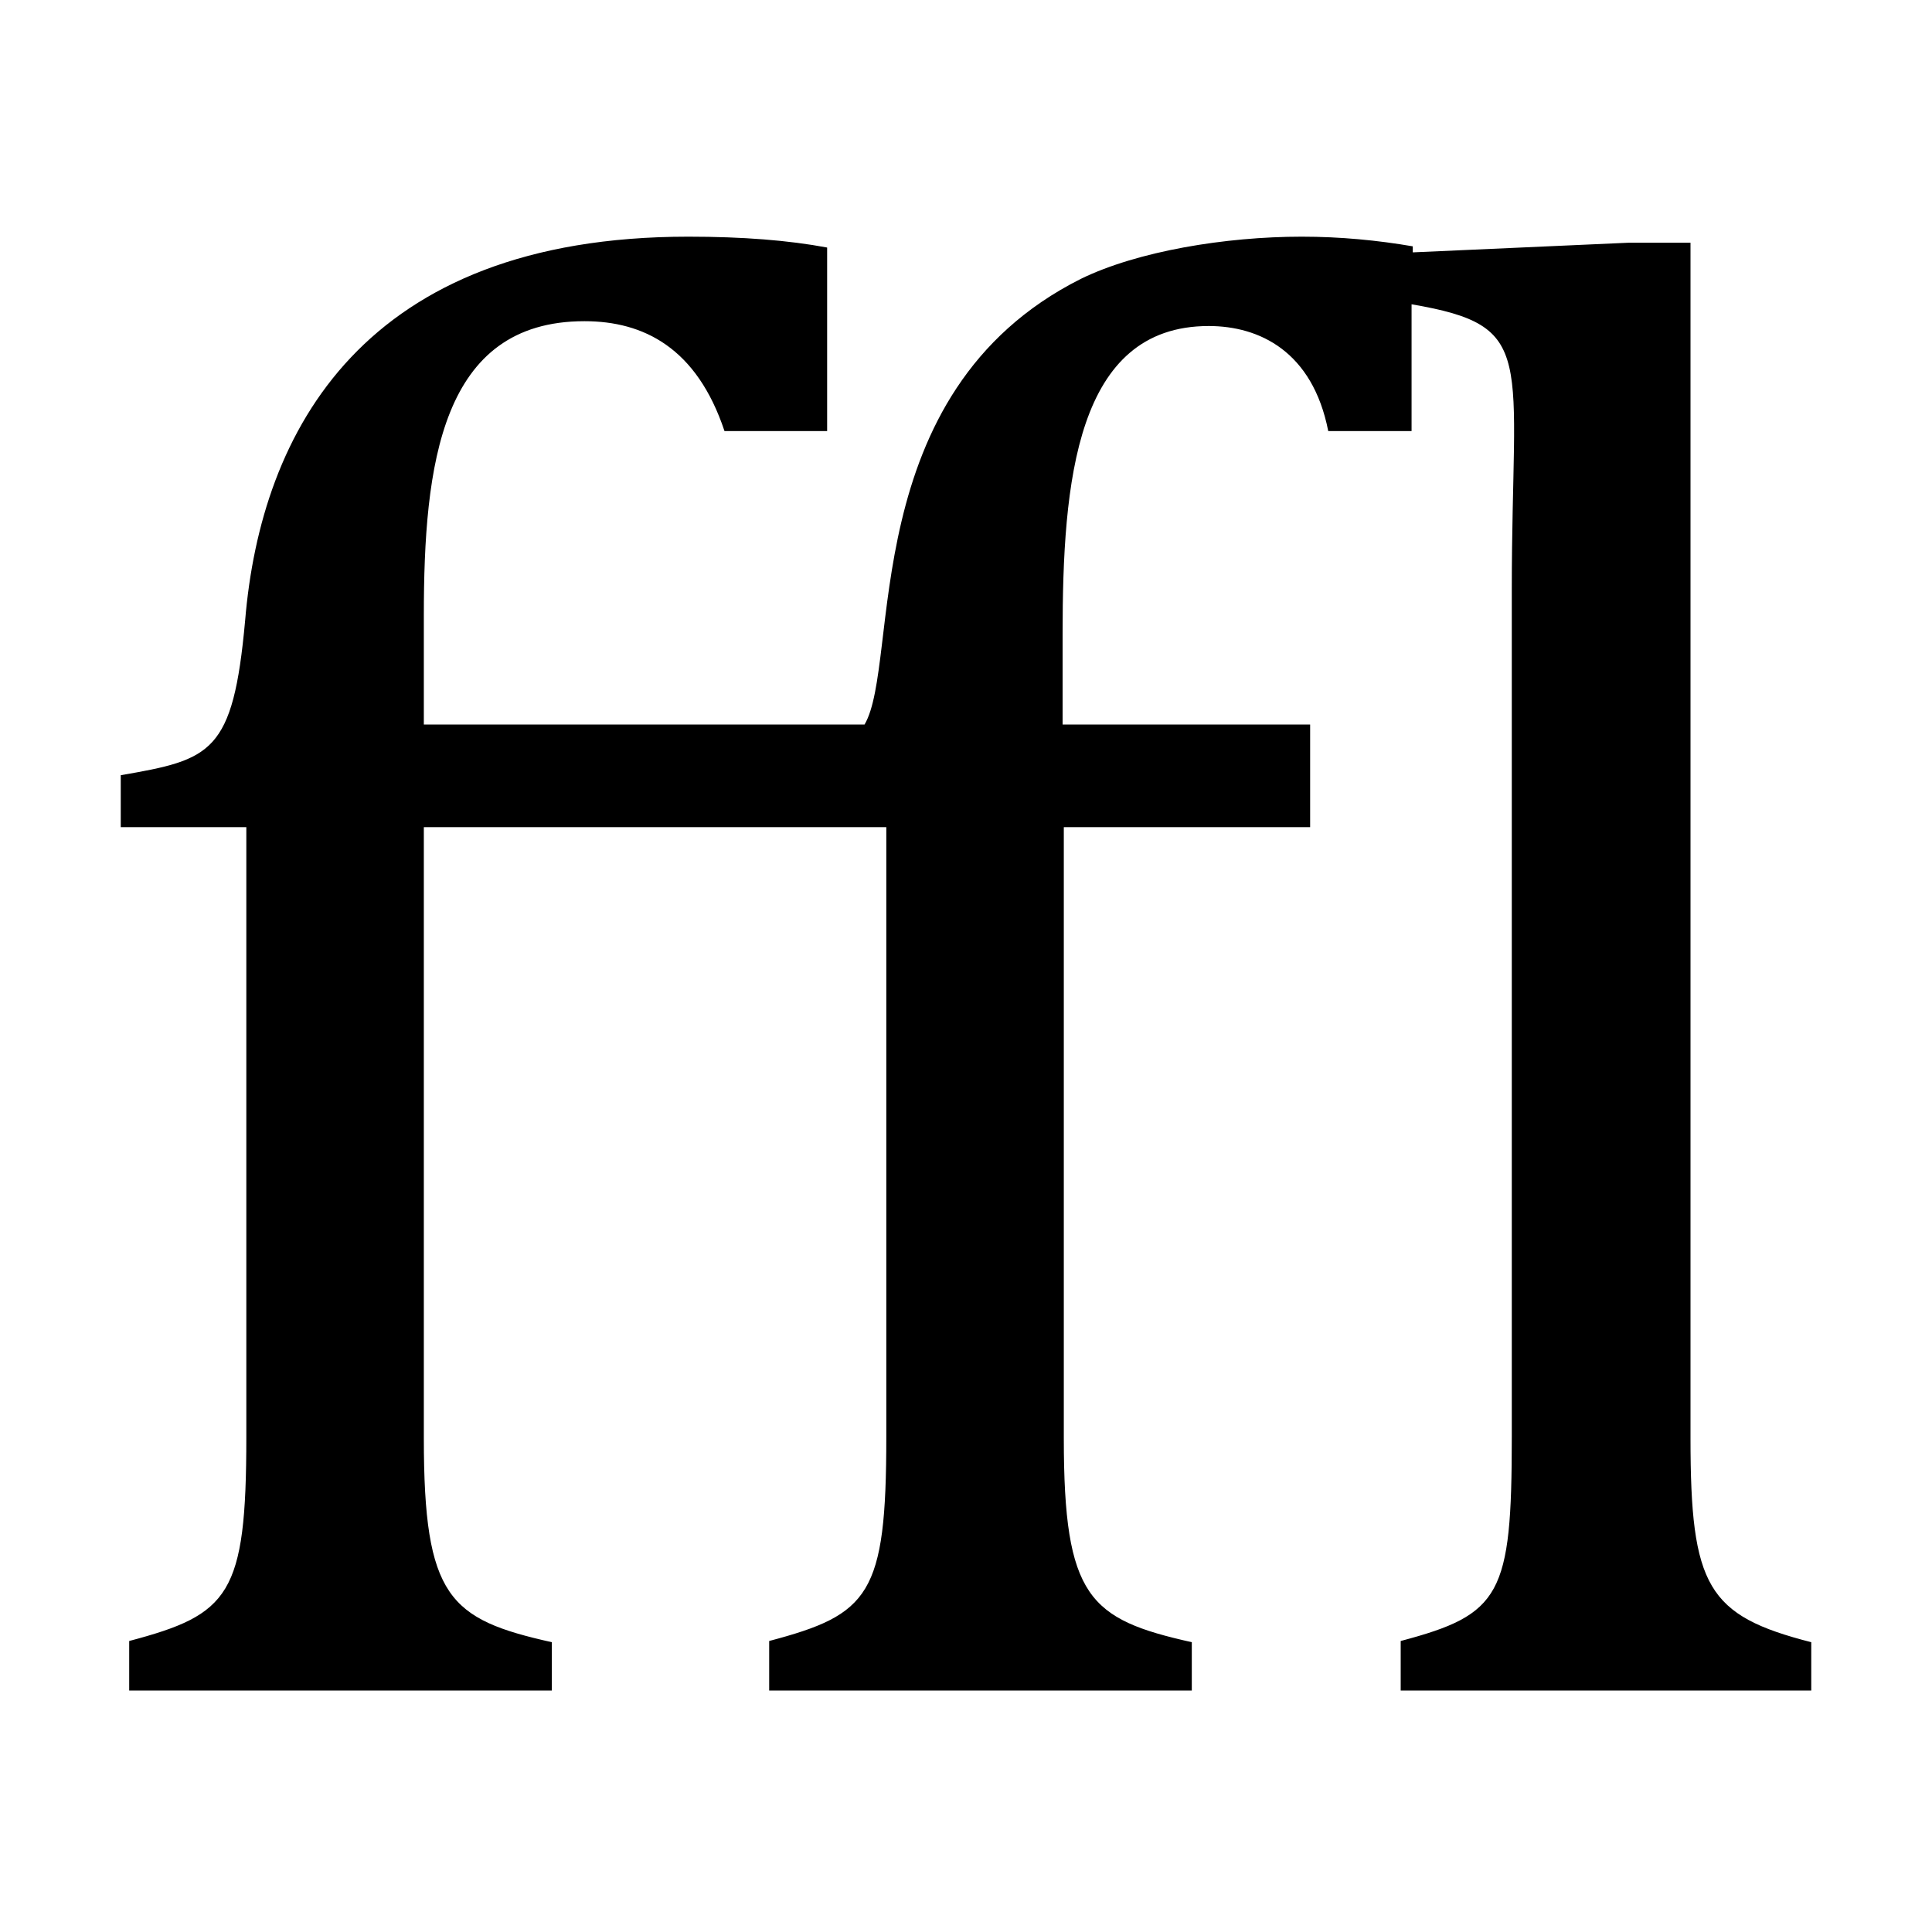
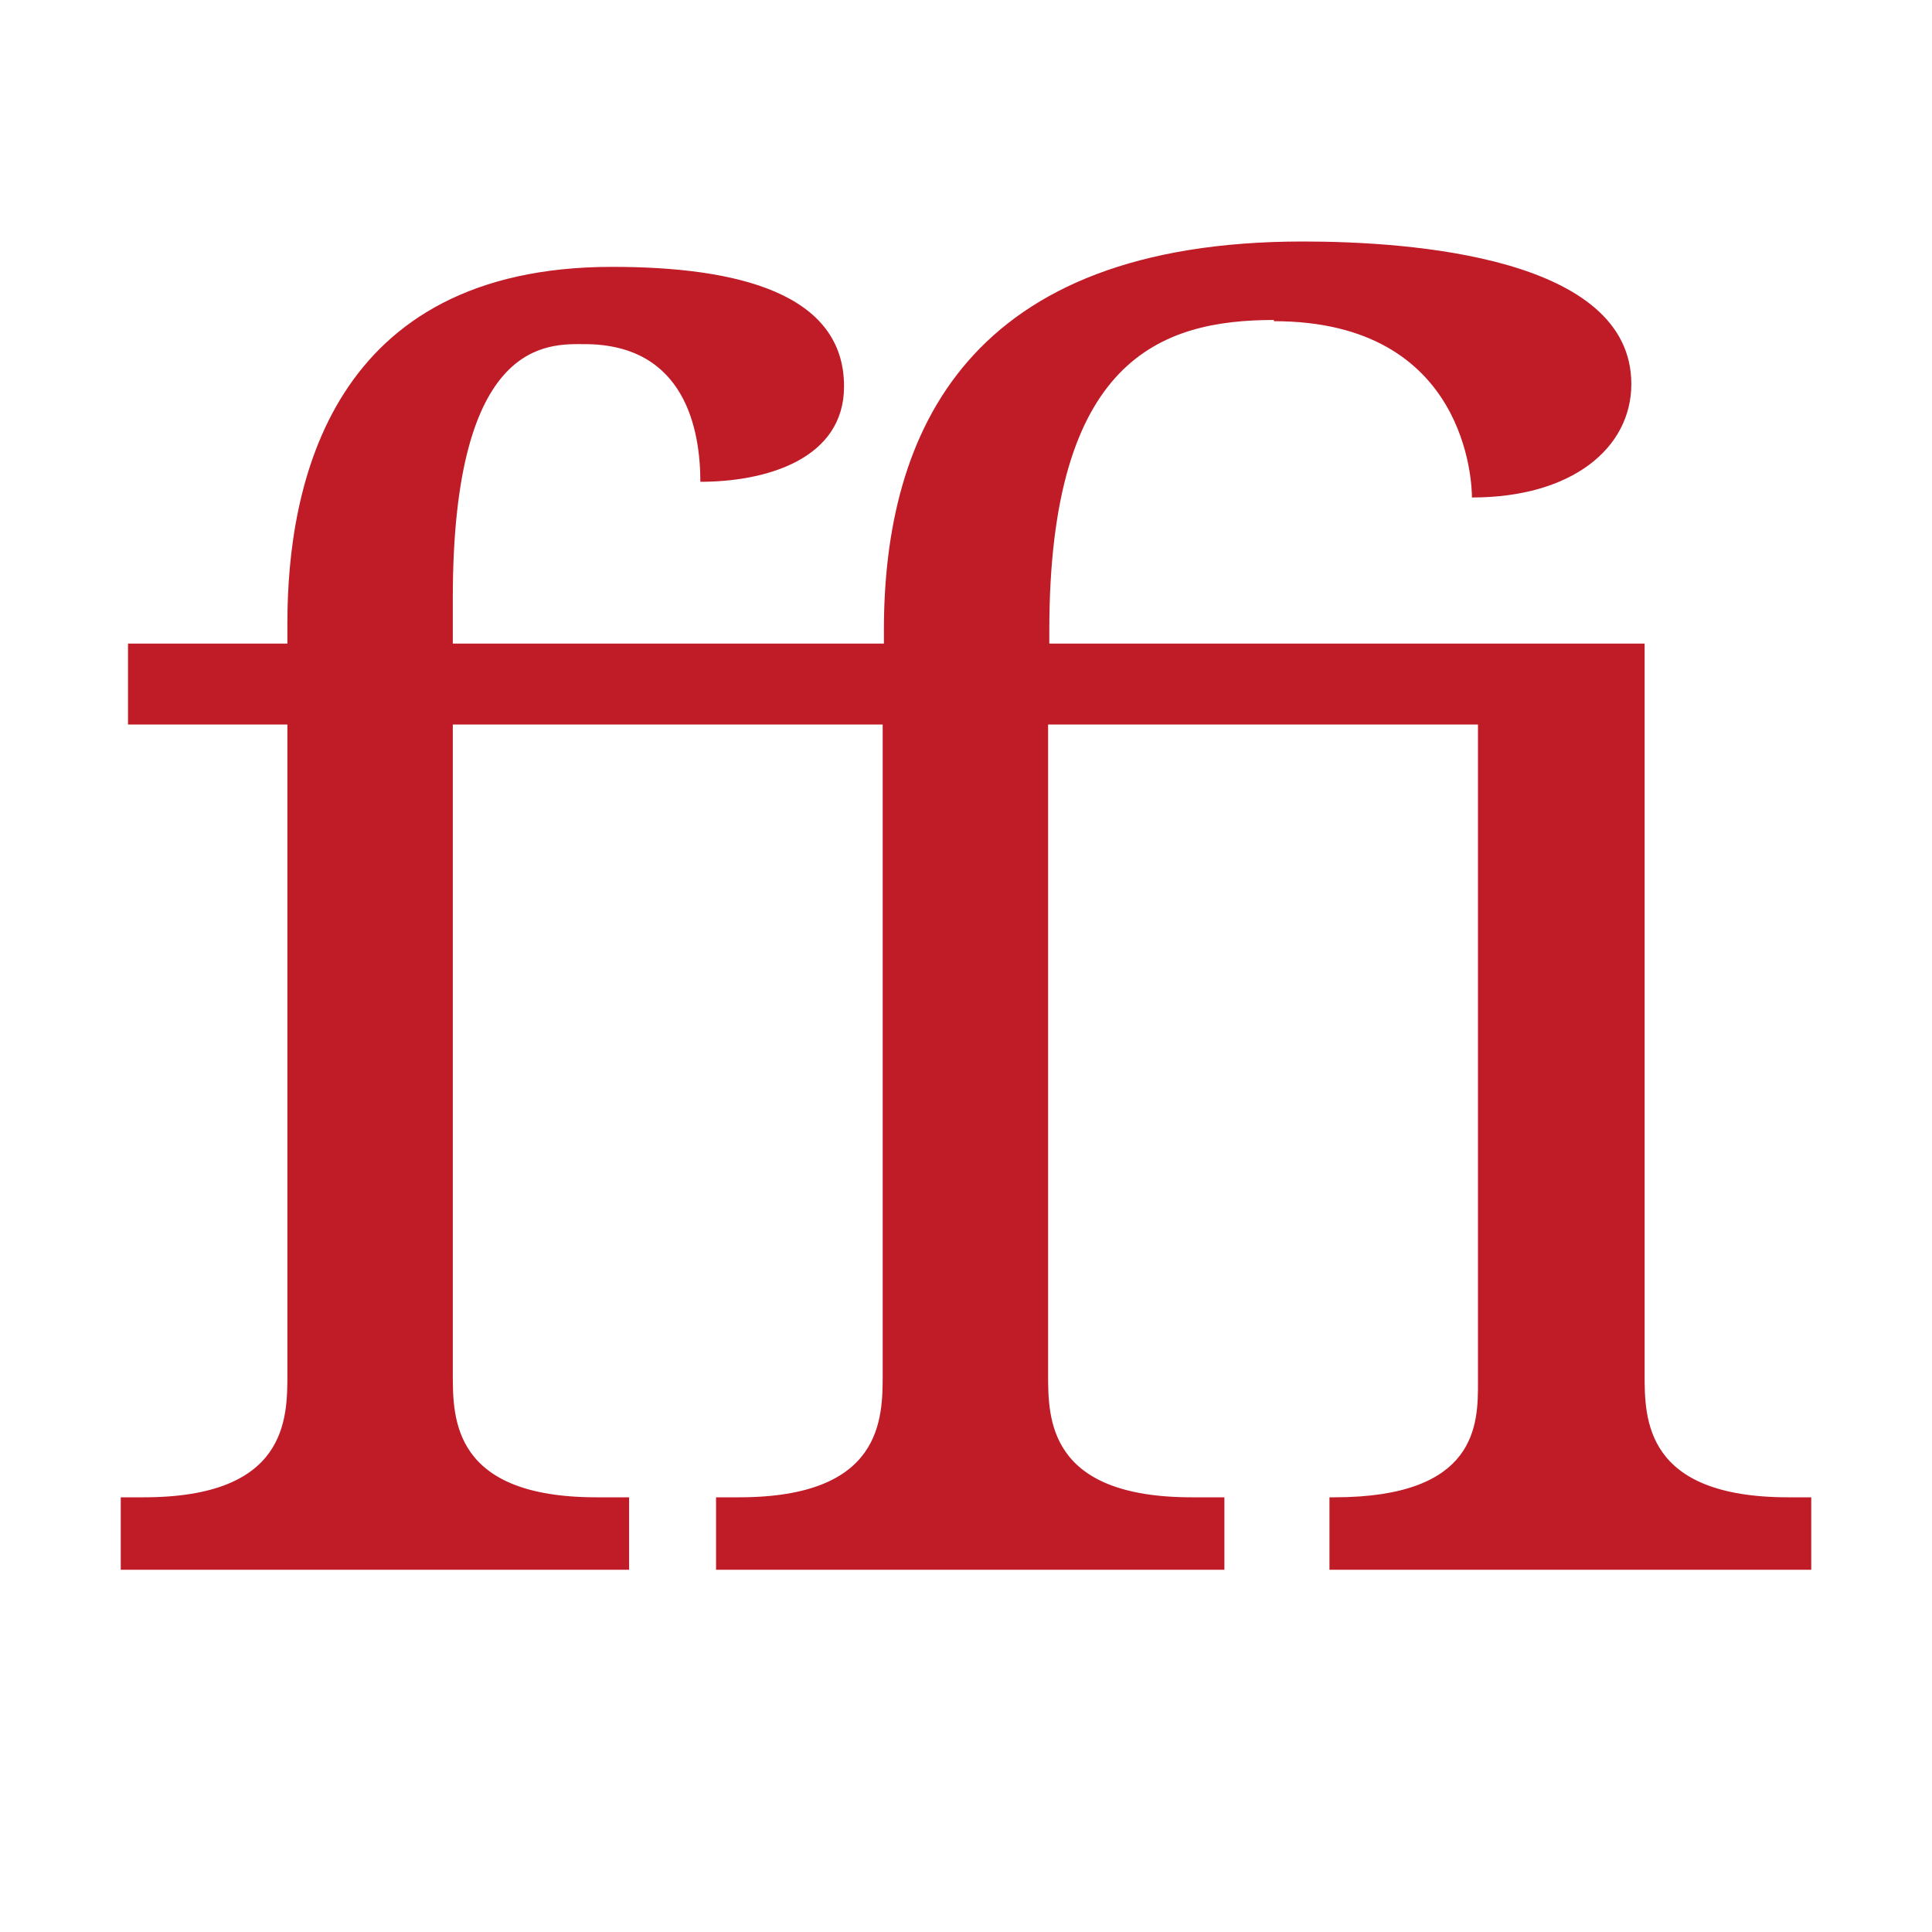
- <svg xmlns="http://www.w3.org/2000/svg" height="16" viewBox="0 0 16 16" width="16">
-   <path d="m4.84 2.66c-1.19 0-1.33 1.19-1.33 2.44v.9h3.65c.3-.51-.08-2.75 1.79-3.69.47-.23 1.2-.35 1.83-.35.32 0 .63.03.92.08v.05l1.79-.08h.51v9.9c0 1.23.14 1.47 1 1.69v.4h-3.4v-.41c.83-.22.92-.38.92-1.69v-7.02c0-1.94.22-2.18-.83-2.36v1.05h-.69c-.13-.66-.57-.87-.99-.87-1.1 0-1.21 1.29-1.21 2.55v.75h2.05v.85h-2.04v5.06c0 1.32.21 1.5 1.06 1.69v.4h-3.5v-.41c.83-.22.97-.38.97-1.69v-5.05h-2.97-.86v5.06c0 1.32.21 1.5 1.06 1.69v.4h-3.5v-.41c.83-.22.97-.38.97-1.69v-5.05h-1.04v-.43c.75-.13.93-.18 1.03-1.28.13-1.57.98-3.18 3.67-3.18.45 0 .83.03 1.15.09v1.52h-.85c-.23-.69-.67-.91-1.16-.91z" />
+ <svg xmlns="http://www.w3.org/2000/svg" height="16" width="16">
+   <path d="m10.55 2.65c-.94 0-1.86.33-1.86 2.57v.11h4.93v6.05c0 .37 0 1.02 1.19 1.02h.19v.6h-3.99v-.6h.04c1.19 0 1.19-.61 1.19-.95v-5.45h-3.56v5.38c0 .37 0 1.02 1.19 1.02h.27v.6h-4.21v-.6h.19c1.19 0 1.19-.65 1.19-1.02v-5.38h-3.56v5.38c0 .37 0 1.02 1.19 1.02h.27v.6h-4.21v-.6h.19c1.19 0 1.19-.65 1.19-1.02v-5.38h-1.32v-.67h1.32v-.17c0-1.15.36-2.95 2.69-2.95 1.04 0 1.92.22 1.92.99 0 .6-.64.79-1.19.79 0-.42-.12-1.14-.96-1.14-.29 0-1.09-.06-1.09 2.1v.38h3.57v-.11c0-1.65.7-3.22 3.47-3.22.9 0 2.72.13 2.72 1.18 0 .53-.49.94-1.32.94 0-.1-.03-1.46-1.64-1.46z" fill="#c01c28" />
</svg>
